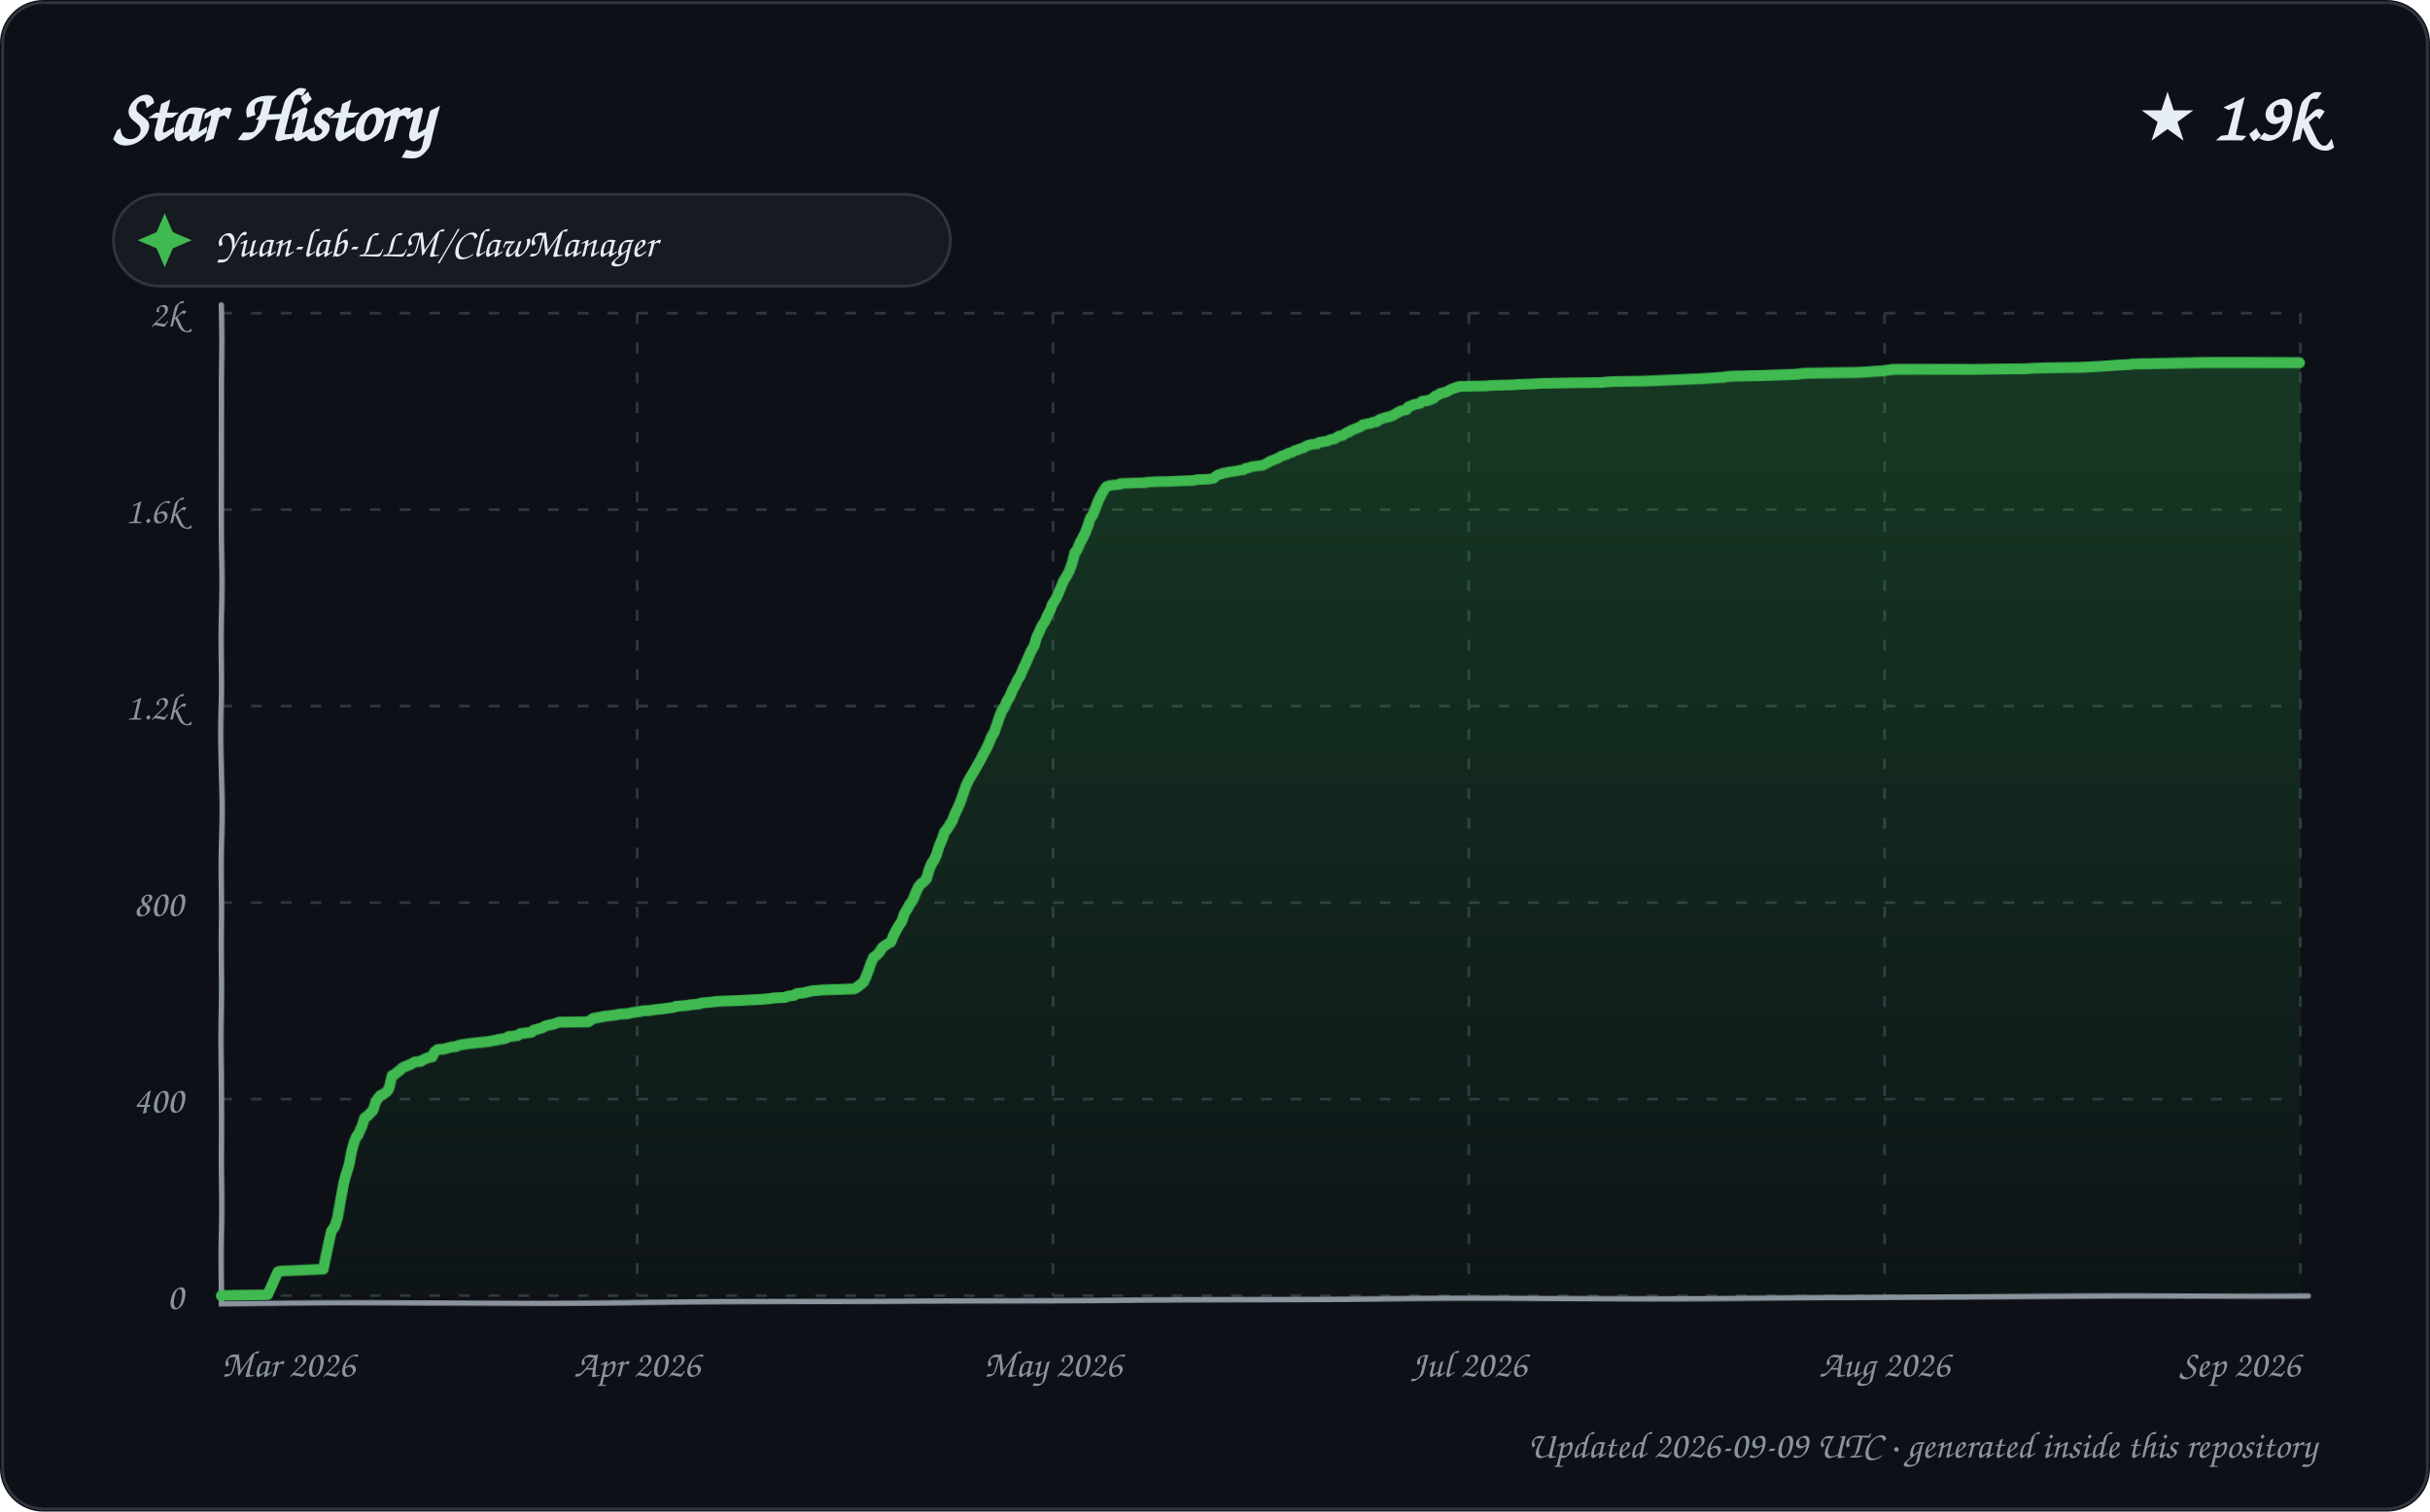
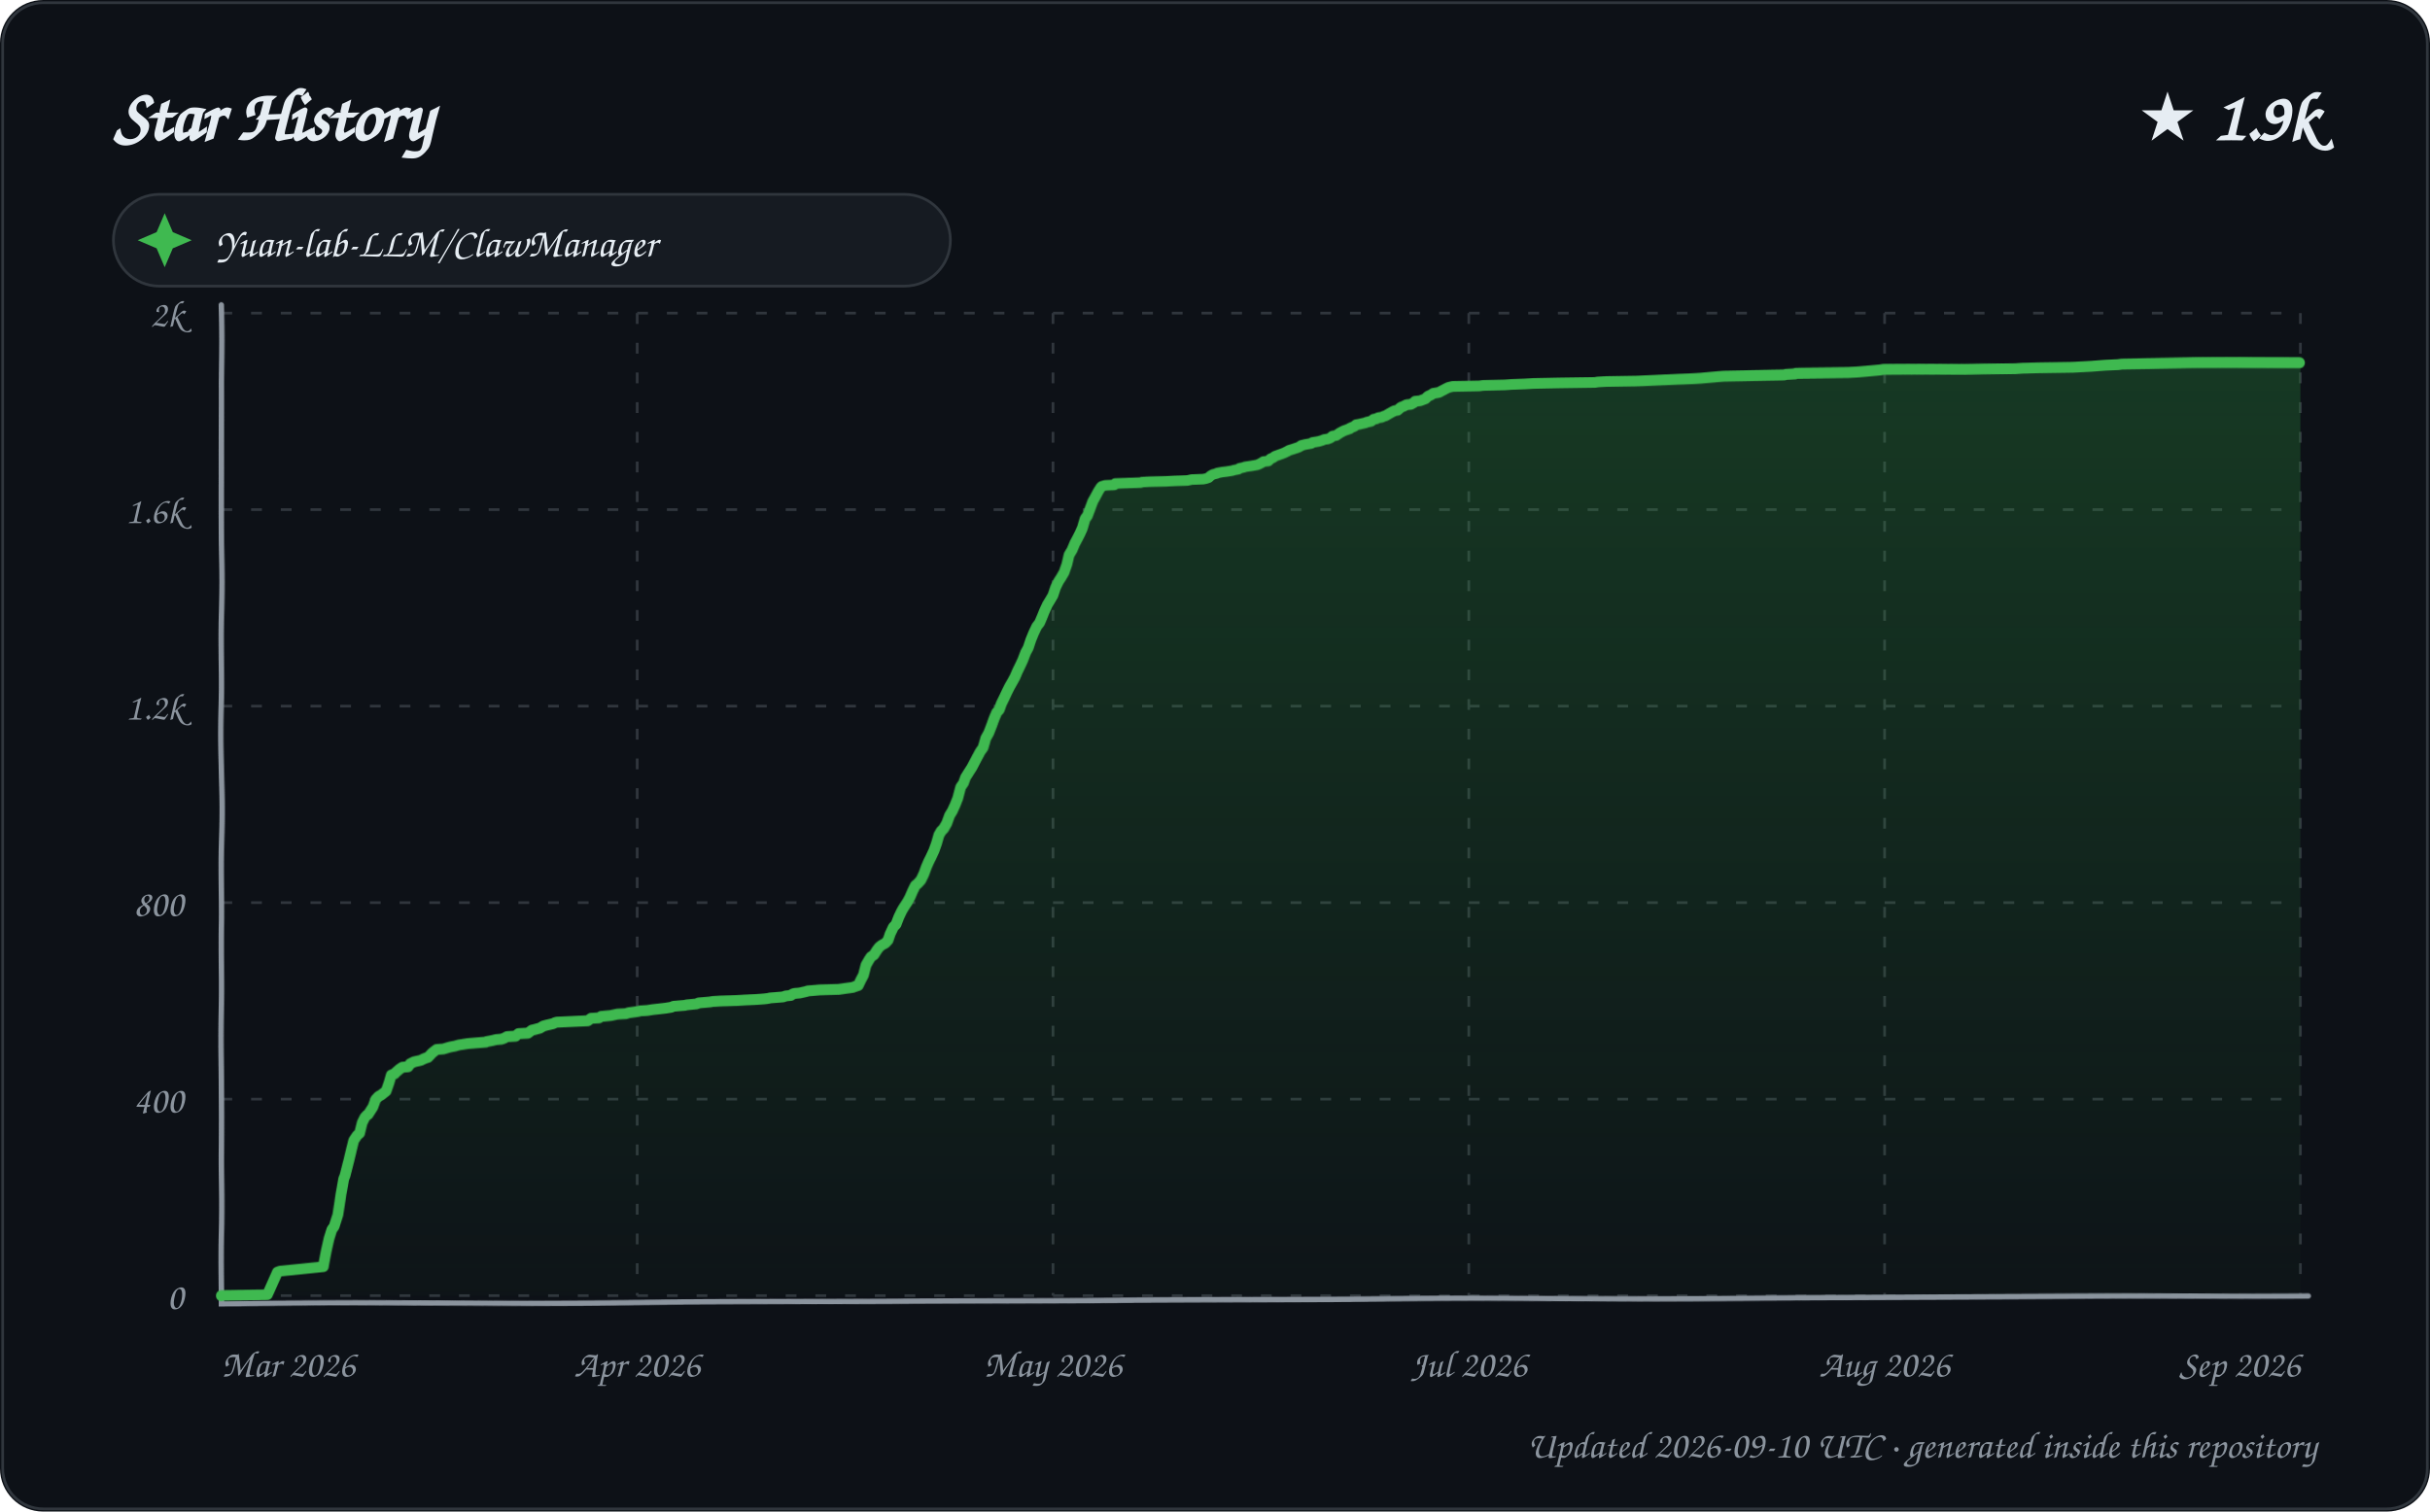
<svg xmlns="http://www.w3.org/2000/svg" width="900" height="560" viewBox="0 0 900 560" role="img" aria-labelledby="title description">
  <defs>
    <linearGradient id="area" x1="0" y1="0" x2="0" y2="1">
      <stop offset="0%" stop-color="#2ea043" stop-opacity="0.28" />
      <stop offset="100%" stop-color="#2ea043" stop-opacity="0.02" />
    </linearGradient>
    <filter id="sketch" x="-3%" y="-3%" width="106%" height="106%">
      <feTurbulence type="fractalNoise" baseFrequency="0.012 0.035" numOctaves="1" seed="23" result="noise" />
      <feDisplacementMap in="SourceGraphic" in2="noise" scale="1.35" xChannelSelector="R" yChannelSelector="G" />
    </filter>
    <style>
      text { font-family: "Comic Sans MS", "Segoe Print", "Bradley Hand", ui-rounded, cursive; fill: #e6edf3; }
      .tick { font-size: 14px; fill: #8b949e; }
      .empty { font-size: 21px; fill: #8b949e; }
    </style>
  </defs>
  <rect width="900" height="560" rx="16" fill="#0d1117" />
  <rect x="1" y="1" width="898" height="558" rx="15" fill="none" stroke="#30363d" />
  <text x="42" y="52" font-size="27" font-weight="700">Star History</text>
  <text x="858" y="52" text-anchor="end" font-size="25" font-weight="700">★ 1.9k</text>
  <g transform="translate(42 72)">
    <rect width="310" height="34" rx="17" fill="#161b22" stroke="#30363d" />
    <path d="M 19 7 L 22 14 L 29 17 L 22 20 L 19 27 L 16 20 L 9 17 L 16 14 Z" fill="#3fb950" />
    <text x="38" y="23" font-size="15">Yuan-lab-LLM/ClawManager</text>
  </g>
  <g>
    <path d="M 82 480.00 L 852 480.00" stroke="#30363d" stroke-width="1" stroke-dasharray="4 7" />
    <text x="68" y="485.00" text-anchor="end" class="tick">0</text>
    <path d="M 82 407.20 L 852 407.20" stroke="#30363d" stroke-width="1" stroke-dasharray="4 7" />
    <text x="68" y="412.20" text-anchor="end" class="tick">400</text>
    <path d="M 82 334.40 L 852 334.40" stroke="#30363d" stroke-width="1" stroke-dasharray="4 7" />
    <text x="68" y="339.40" text-anchor="end" class="tick">800</text>
    <path d="M 82 261.60 L 852 261.60" stroke="#30363d" stroke-width="1" stroke-dasharray="4 7" />
    <text x="68" y="266.60" text-anchor="end" class="tick">1.2k</text>
    <path d="M 82 188.80 L 852 188.80" stroke="#30363d" stroke-width="1" stroke-dasharray="4 7" />
    <text x="68" y="193.80" text-anchor="end" class="tick">1.6k</text>
    <path d="M 82 116.00 L 852 116.00" stroke="#30363d" stroke-width="1" stroke-dasharray="4 7" />
    <text x="68" y="121.00" text-anchor="end" class="tick">2k</text>
    <path d="M 82.00 116 L 82.00 480" stroke="#30363d" stroke-width="1" stroke-dasharray="4 7" />
    <text x="82.00" y="510" text-anchor="start" class="tick">Mar 2026</text>
    <path d="M 236.00 116 L 236.00 480" stroke="#30363d" stroke-width="1" stroke-dasharray="4 7" />
    <text x="236.00" y="510" text-anchor="middle" class="tick">Apr 2026</text>
    <path d="M 390.00 116 L 390.00 480" stroke="#30363d" stroke-width="1" stroke-dasharray="4 7" />
    <text x="390.00" y="510" text-anchor="middle" class="tick">May 2026</text>
    <path d="M 544.00 116 L 544.00 480" stroke="#30363d" stroke-width="1" stroke-dasharray="4 7" />
    <text x="544.00" y="510" text-anchor="middle" class="tick">Jul 2026</text>
    <path d="M 698.00 116 L 698.00 480" stroke="#30363d" stroke-width="1" stroke-dasharray="4 7" />
    <text x="698.00" y="510" text-anchor="middle" class="tick">Aug 2026</text>
    <path d="M 852.00 116 L 852.00 480" stroke="#30363d" stroke-width="1" stroke-dasharray="4 7" />
    <text x="852.00" y="510" text-anchor="end" class="tick">Sep 2026</text>
    <path d="M 82 113 L 82 483 L 855 480" fill="none" stroke="#8b949e" stroke-width="2" stroke-linecap="round" filter="url(#sketch)" />
-     <path d="M 82.00 480.00 L 82.00 479.82 L 99.08 479.64 L 102.96 471.08 L 103.15 470.90 L 104.00 470.72 L 119.93 469.99 L 120.96 464.89 L 121.97 459.98 L 122.79 455.98 L 123.99 454.34 L 124.90 451.24 L 125.97 444.15 L 126.99 438.32 L 127.67 435.77 L 128.98 431.59 L 129.96 426.49 L 131.00 422.85 L 131.87 420.85 L 132.28 420.67 L 133.92 417.03 L 134.88 414.12 L 135.99 413.39 L 136.50 412.84 L 137.97 411.39 L 139.00 408.29 L 139.76 407.02 L 140.68 405.93 L 141.32 405.74 L 142.90 404.65 L 143.81 403.56 L 144.98 398.65 L 145.87 398.28 L 146.66 397.55 L 147.97 396.64 L 148.42 396.10 L 149.28 395.55 L 151.99 394.46 L 152.92 393.91 L 153.66 393.55 L 155.74 393.37 L 156.56 392.82 L 157.86 392.28 L 158.86 391.91 L 159.99 391.73 L 160.85 389.91 L 161.90 389.18 L 162.11 389.00 L 164.59 388.82 L 165.79 388.45 L 166.47 388.27 L 167.12 388.09 L 168.98 387.91 L 169.63 387.54 L 170.26 387.36 L 173.75 386.82 L 180.74 386.09 L 182.74 385.72 L 183.98 385.54 L 184.27 385.36 L 186.79 385.00 L 187.82 384.63 L 188.35 384.27 L 191.65 383.90 L 192.63 383.18 L 196.88 382.63 L 197.64 381.90 L 198.49 381.72 L 200.97 380.99 L 201.78 380.45 L 203.11 380.08 L 204.96 379.72 L 205.51 379.54 L 206.96 378.99 L 217.94 378.81 L 218.47 378.44 L 219.76 377.53 L 222.93 376.99 L 223.54 376.81 L 227.92 376.26 L 229.62 375.90 L 232.67 375.71 L 233.81 375.35 L 236.30 374.99 L 237.42 374.80 L 238.04 374.62 L 240.63 374.44 L 242.82 374.08 L 244.51 373.89 L 245.90 373.71 L 247.44 373.53 L 249.59 373.17 L 250.44 372.80 L 254.57 372.44 L 255.30 372.26 L 258.98 371.89 L 259.70 371.53 L 263.91 371.16 L 264.94 370.98 L 267.92 370.80 L 273.85 370.62 L 276.98 370.44 L 281.29 370.25 L 283.83 370.07 L 285.44 369.89 L 286.19 369.71 L 290.68 369.53 L 291.34 369.16 L 292.07 368.98 L 293.95 368.80 L 294.75 368.25 L 295.33 368.07 L 297.37 367.89 L 299.85 367.34 L 300.33 367.16 L 302.64 366.98 L 304.76 366.80 L 311.92 366.61 L 316.43 366.43 L 317.71 365.70 L 319.99 363.88 L 320.95 361.88 L 321.97 359.33 L 322.92 356.60 L 323.75 354.78 L 324.77 354.06 L 325.96 352.78 L 326.91 351.14 L 327.84 350.42 L 328.98 349.69 L 329.99 349.14 L 331.00 346.59 L 331.97 344.59 L 332.91 342.95 L 333.97 341.32 L 334.92 338.40 L 335.96 336.58 L 336.82 334.95 L 337.93 333.31 L 339.00 330.58 L 339.99 328.39 L 340.85 327.30 L 341.81 326.57 L 342.99 325.30 L 344.00 322.02 L 344.97 319.84 L 346.00 318.38 L 346.79 316.75 L 347.97 313.29 L 348.99 311.10 L 349.99 308.37 L 350.82 307.46 L 351.99 305.64 L 352.96 304.19 L 353.85 301.82 L 354.92 299.64 L 355.87 297.45 L 356.85 294.54 L 357.97 291.08 L 358.87 289.08 L 359.89 287.26 L 360.78 285.81 L 361.85 283.80 L 362.99 281.80 L 363.91 279.80 L 364.90 277.98 L 365.97 275.61 L 366.94 273.07 L 367.98 271.25 L 368.99 268.33 L 369.93 265.60 L 370.82 263.42 L 371.92 261.78 L 372.93 259.60 L 373.97 257.96 L 374.98 255.59 L 375.94 253.96 L 376.87 251.95 L 377.96 250.32 L 378.97 247.95 L 379.94 245.95 L 380.96 243.58 L 381.97 241.22 L 382.98 239.58 L 383.97 236.12 L 384.85 234.30 L 385.74 232.12 L 386.97 230.30 L 387.97 227.93 L 388.98 226.11 L 389.70 223.93 L 390.96 221.92 L 391.97 219.74 L 392.97 217.19 L 393.85 215.01 L 394.99 213.19 L 395.87 211.55 L 396.92 208.64 L 397.99 204.63 L 398.77 203.72 L 399.99 200.99 L 400.83 199.54 L 401.93 197.54 L 402.98 194.99 L 403.84 192.44 L 404.98 190.80 L 405.97 188.44 L 406.92 185.89 L 407.89 183.89 L 409.00 181.88 L 409.72 180.79 L 410.06 180.43 L 411.27 180.06 L 414.97 179.70 L 415.08 179.34 L 424.71 178.97 L 425.02 178.79 L 427.74 178.61 L 434.09 178.43 L 437.34 178.24 L 442.14 178.06 L 443.73 177.70 L 448.00 177.52 L 448.98 177.33 L 449.86 177.15 L 450.80 176.24 L 451.68 175.70 L 452.86 175.51 L 453.28 175.15 L 454.85 174.97 L 455.14 174.79 L 456.72 174.60 L 458.89 174.24 L 459.39 174.06 L 460.97 173.88 L 461.57 173.33 L 462.88 173.15 L 463.57 172.78 L 465.99 172.42 L 467.74 172.24 L 468.93 171.69 L 469.94 171.15 L 470.43 170.78 L 472.66 169.87 L 473.52 169.51 L 474.71 168.78 L 475.30 168.60 L 476.91 168.05 L 477.29 167.69 L 478.70 167.32 L 479.87 166.60 L 480.91 166.41 L 481.09 166.23 L 482.85 165.69 L 483.46 165.32 L 484.41 164.78 L 485.96 164.41 L 487.93 164.23 L 488.57 163.68 L 490.79 163.32 L 491.89 163.14 L 492.95 162.59 L 494.25 162.41 L 495.73 161.50 L 496.01 161.32 L 497.26 161.14 L 498.87 160.04 L 499.75 159.86 L 500.27 159.32 L 501.65 158.77 L 502.47 158.41 L 503.95 157.86 L 504.79 157.13 L 505.91 156.95 L 506.64 156.77 L 507.73 156.59 L 508.61 156.22 L 509.95 156.04 L 510.88 155.31 L 511.27 155.13 L 512.94 154.58 L 514.57 154.22 L 515.69 153.86 L 516.65 153.31 L 517.93 152.58 L 518.61 152.22 L 519.00 152.04 L 520.89 151.67 L 521.60 150.58 L 522.73 150.22 L 523.49 149.85 L 525.99 149.31 L 526.67 148.58 L 528.46 148.40 L 530.94 147.49 L 531.38 146.76 L 532.97 146.03 L 533.36 145.67 L 534.55 145.48 L 535.94 144.94 L 536.93 144.39 L 537.66 144.03 L 538.91 143.66 L 539.70 143.30 L 540.58 143.12 L 550.41 142.94 L 551.89 142.75 L 559.89 142.57 L 562.53 142.39 L 567.60 142.21 L 570.63 142.03 L 580.48 141.84 L 593.66 141.66 L 594.75 141.48 L 597.80 141.30 L 608.78 141.12 L 613.10 140.93 L 616.91 140.75 L 624.92 140.39 L 629.54 140.21 L 632.91 140.02 L 638.69 139.66 L 639.16 139.48 L 641.65 139.30 L 652.73 139.11 L 664.90 138.75 L 668.51 138.39 L 688.16 138.20 L 691.92 138.02 L 694.12 137.84 L 697.77 137.66 L 698.40 137.48 L 700.31 137.29 L 701.40 137.11 L 731.75 136.93 L 738.42 136.75 L 750.30 136.57 L 753.05 136.38 L 759.22 136.20 L 771.74 136.02 L 778.89 135.66 L 781.45 135.47 L 784.02 135.29 L 788.57 135.11 L 790.00 134.93 L 803.17 134.75 L 816.29 134.56 L 852.00 134.56 L 852.00 480.00 L 82.00 480.00 Z" fill="url(#area)" />
-     <path d="M 82.00 480.00 L 82.00 479.82 L 99.08 479.64 L 102.96 471.08 L 103.15 470.90 L 104.00 470.72 L 119.93 469.99 L 120.96 464.89 L 121.97 459.98 L 122.79 455.98 L 123.99 454.34 L 124.90 451.24 L 125.97 444.15 L 126.99 438.32 L 127.67 435.77 L 128.98 431.59 L 129.96 426.49 L 131.00 422.85 L 131.87 420.85 L 132.28 420.67 L 133.92 417.03 L 134.88 414.12 L 135.99 413.39 L 136.50 412.84 L 137.97 411.39 L 139.00 408.29 L 139.76 407.02 L 140.68 405.93 L 141.32 405.74 L 142.90 404.65 L 143.81 403.56 L 144.98 398.65 L 145.87 398.28 L 146.66 397.55 L 147.97 396.64 L 148.42 396.10 L 149.28 395.55 L 151.99 394.46 L 152.92 393.91 L 153.66 393.55 L 155.74 393.37 L 156.56 392.82 L 157.86 392.28 L 158.86 391.91 L 159.99 391.73 L 160.85 389.91 L 161.90 389.18 L 162.11 389.00 L 164.59 388.82 L 165.79 388.45 L 166.47 388.27 L 167.12 388.09 L 168.98 387.91 L 169.63 387.54 L 170.26 387.36 L 173.75 386.82 L 180.74 386.09 L 182.74 385.72 L 183.98 385.54 L 184.27 385.36 L 186.79 385.00 L 187.82 384.63 L 188.35 384.27 L 191.65 383.90 L 192.63 383.18 L 196.88 382.63 L 197.64 381.90 L 198.49 381.72 L 200.97 380.99 L 201.78 380.45 L 203.11 380.08 L 204.96 379.72 L 205.51 379.54 L 206.96 378.99 L 217.94 378.81 L 218.47 378.44 L 219.76 377.53 L 222.93 376.99 L 223.54 376.81 L 227.92 376.26 L 229.62 375.90 L 232.67 375.71 L 233.81 375.35 L 236.30 374.99 L 237.42 374.80 L 238.04 374.62 L 240.63 374.44 L 242.82 374.08 L 244.51 373.89 L 245.90 373.71 L 247.44 373.53 L 249.59 373.17 L 250.44 372.80 L 254.57 372.44 L 255.30 372.26 L 258.98 371.89 L 259.70 371.53 L 263.91 371.16 L 264.94 370.98 L 267.92 370.80 L 273.85 370.62 L 276.98 370.44 L 281.29 370.25 L 283.83 370.07 L 285.44 369.89 L 286.19 369.71 L 290.68 369.53 L 291.34 369.16 L 292.07 368.98 L 293.95 368.80 L 294.75 368.25 L 295.33 368.07 L 297.37 367.89 L 299.85 367.34 L 300.33 367.16 L 302.64 366.98 L 304.76 366.80 L 311.92 366.61 L 316.43 366.43 L 317.71 365.70 L 319.99 363.88 L 320.95 361.88 L 321.97 359.33 L 322.92 356.60 L 323.75 354.78 L 324.77 354.06 L 325.96 352.78 L 326.91 351.14 L 327.84 350.42 L 328.98 349.69 L 329.99 349.14 L 331.00 346.59 L 331.97 344.59 L 332.91 342.95 L 333.97 341.32 L 334.92 338.40 L 335.96 336.58 L 336.82 334.95 L 337.93 333.31 L 339.00 330.58 L 339.99 328.39 L 340.85 327.30 L 341.81 326.57 L 342.99 325.30 L 344.00 322.02 L 344.97 319.84 L 346.00 318.38 L 346.79 316.75 L 347.97 313.29 L 348.99 311.10 L 349.99 308.37 L 350.82 307.46 L 351.99 305.64 L 352.96 304.19 L 353.85 301.82 L 354.92 299.64 L 355.87 297.45 L 356.85 294.54 L 357.97 291.08 L 358.87 289.08 L 359.89 287.26 L 360.78 285.81 L 361.85 283.80 L 362.99 281.80 L 363.91 279.80 L 364.90 277.98 L 365.97 275.61 L 366.94 273.07 L 367.98 271.25 L 368.99 268.33 L 369.93 265.60 L 370.82 263.42 L 371.92 261.78 L 372.93 259.60 L 373.97 257.96 L 374.98 255.59 L 375.94 253.96 L 376.87 251.95 L 377.96 250.32 L 378.97 247.95 L 379.94 245.95 L 380.96 243.58 L 381.97 241.22 L 382.98 239.58 L 383.97 236.12 L 384.85 234.30 L 385.74 232.12 L 386.97 230.30 L 387.97 227.93 L 388.98 226.11 L 389.70 223.93 L 390.96 221.92 L 391.97 219.74 L 392.97 217.19 L 393.85 215.01 L 394.99 213.19 L 395.87 211.55 L 396.92 208.64 L 397.99 204.63 L 398.77 203.72 L 399.99 200.99 L 400.83 199.54 L 401.93 197.54 L 402.98 194.99 L 403.84 192.44 L 404.98 190.80 L 405.97 188.44 L 406.92 185.89 L 407.89 183.89 L 409.00 181.88 L 409.72 180.79 L 410.06 180.43 L 411.27 180.06 L 414.97 179.70 L 415.08 179.34 L 424.71 178.97 L 425.02 178.79 L 427.74 178.61 L 434.09 178.43 L 437.34 178.24 L 442.14 178.06 L 443.73 177.70 L 448.00 177.52 L 448.98 177.33 L 449.86 177.15 L 450.80 176.24 L 451.68 175.70 L 452.86 175.51 L 453.28 175.15 L 454.85 174.97 L 455.14 174.79 L 456.72 174.60 L 458.89 174.24 L 459.39 174.06 L 460.97 173.88 L 461.57 173.33 L 462.88 173.15 L 463.57 172.78 L 465.99 172.42 L 467.74 172.24 L 468.93 171.69 L 469.94 171.15 L 470.43 170.78 L 472.66 169.87 L 473.52 169.51 L 474.71 168.78 L 475.30 168.60 L 476.91 168.05 L 477.29 167.69 L 478.70 167.32 L 479.87 166.60 L 480.91 166.41 L 481.09 166.23 L 482.85 165.69 L 483.46 165.32 L 484.41 164.78 L 485.96 164.41 L 487.93 164.23 L 488.57 163.68 L 490.79 163.32 L 491.89 163.14 L 492.95 162.59 L 494.25 162.41 L 495.73 161.50 L 496.01 161.32 L 497.26 161.14 L 498.87 160.04 L 499.75 159.86 L 500.27 159.32 L 501.65 158.77 L 502.47 158.41 L 503.95 157.86 L 504.79 157.13 L 505.91 156.95 L 506.64 156.77 L 507.73 156.59 L 508.61 156.22 L 509.95 156.04 L 510.88 155.31 L 511.27 155.13 L 512.94 154.58 L 514.57 154.22 L 515.69 153.86 L 516.65 153.31 L 517.93 152.58 L 518.61 152.22 L 519.00 152.04 L 520.89 151.67 L 521.60 150.58 L 522.73 150.22 L 523.49 149.85 L 525.99 149.31 L 526.67 148.58 L 528.46 148.40 L 530.94 147.49 L 531.38 146.76 L 532.97 146.03 L 533.36 145.67 L 534.55 145.48 L 535.94 144.94 L 536.93 144.39 L 537.66 144.03 L 538.91 143.66 L 539.70 143.30 L 540.58 143.12 L 550.41 142.94 L 551.89 142.75 L 559.89 142.57 L 562.53 142.39 L 567.60 142.21 L 570.63 142.03 L 580.48 141.84 L 593.66 141.66 L 594.75 141.48 L 597.80 141.30 L 608.78 141.12 L 613.10 140.93 L 616.91 140.75 L 624.92 140.39 L 629.54 140.21 L 632.91 140.02 L 638.69 139.66 L 639.16 139.48 L 641.65 139.30 L 652.73 139.11 L 664.90 138.75 L 668.51 138.39 L 688.16 138.20 L 691.92 138.02 L 694.12 137.84 L 697.77 137.66 L 698.40 137.48 L 700.31 137.29 L 701.40 137.11 L 731.75 136.93 L 738.42 136.75 L 750.30 136.57 L 753.05 136.38 L 759.22 136.20 L 771.74 136.02 L 778.89 135.66 L 781.45 135.47 L 784.02 135.29 L 788.57 135.11 L 790.00 134.93 L 803.17 134.75 L 816.29 134.56 L 852.00 134.56" fill="none" stroke="#3fb950" stroke-width="4" stroke-linecap="round" stroke-linejoin="round" filter="url(#sketch)" />
+     <path d="M 82.00 480.00 L 82.00 479.82 L 98.98 479.64 L 102.84 471.08 L 103.87 470.72 L 119.93 469.08 L 120.97 463.44 L 121.97 458.71 L 122.94 455.43 L 123.75 454.34 L 125.00 450.15 L 125.96 442.69 L 126.96 436.87 L 127.41 435.77 L 128.96 429.77 L 129.98 425.58 L 130.77 422.49 L 132.00 420.67 L 132.99 419.76 L 133.96 415.94 L 134.96 413.93 L 135.82 413.02 L 136.19 412.84 L 137.96 410.11 L 138.96 407.38 L 139.98 406.29 L 140.98 405.74 L 142.84 404.29 L 143.90 401.19 L 144.68 398.46 L 146.00 397.92 L 146.29 397.55 L 147.76 396.28 L 148.89 395.55 L 150.99 395.37 L 151.77 394.28 L 152.51 393.91 L 153.25 393.55 L 155.71 393.00 L 156.83 392.46 L 157.80 392.09 L 158.42 391.91 L 159.99 390.27 L 160.92 389.55 L 161.65 389.00 L 164.12 388.82 L 165.98 388.27 L 166.63 388.09 L 168.51 387.73 L 169.76 387.36 L 173.22 386.82 L 179.94 386.27 L 180.17 386.09 L 182.16 385.72 L 183.68 385.36 L 185.74 385.18 L 186.74 384.81 L 187.74 384.27 L 190.94 384.09 L 191.99 383.18 L 195.51 382.99 L 196.98 381.90 L 197.82 381.72 L 199.92 381.17 L 200.84 380.63 L 201.09 380.45 L 202.41 380.08 L 204.80 379.54 L 205.58 379.17 L 206.24 378.99 L 217.69 378.44 L 218.97 377.53 L 221.87 377.35 L 222.72 376.81 L 226.31 376.44 L 227.08 376.26 L 228.77 375.90 L 231.81 375.71 L 232.93 375.35 L 235.41 374.99 L 236.53 374.80 L 237.15 374.62 L 239.72 374.44 L 241.90 374.08 L 243.57 373.89 L 244.95 373.71 L 246.49 373.53 L 248.63 373.17 L 249.47 372.80 L 253.58 372.44 L 254.30 372.26 L 257.96 371.89 L 258.67 371.53 L 262.86 371.16 L 263.88 370.98 L 266.85 370.80 L 272.75 370.62 L 275.86 370.44 L 280.14 370.25 L 282.67 370.07 L 284.27 369.89 L 285.02 369.71 L 289.87 369.34 L 290.86 368.98 L 292.73 368.80 L 293.52 368.25 L 294.10 368.07 L 296.13 367.89 L 298.60 367.34 L 299.07 367.16 L 301.37 366.98 L 303.47 366.80 L 310.60 366.61 L 315.84 365.89 L 316.35 365.70 L 317.95 365.16 L 318.96 363.16 L 319.97 361.34 L 320.94 357.70 L 321.97 355.88 L 322.80 354.60 L 323.86 353.87 L 325.00 352.05 L 325.80 350.96 L 326.71 350.23 L 328.00 349.51 L 328.98 348.41 L 329.73 346.05 L 330.89 343.50 L 331.88 342.41 L 332.89 339.68 L 333.97 337.31 L 334.68 336.04 L 335.94 334.04 L 336.89 332.22 L 337.88 329.85 L 338.86 327.85 L 339.74 327.12 L 340.90 325.85 L 342.00 323.66 L 342.99 321.11 L 343.91 319.11 L 344.79 317.47 L 345.94 315.11 L 346.91 312.56 L 347.88 309.47 L 348.77 308.01 L 349.70 307.10 L 350.89 305.10 L 351.98 302.19 L 352.99 300.55 L 353.99 298.36 L 354.97 295.82 L 355.99 291.63 L 356.97 290.17 L 357.71 287.99 L 358.95 285.99 L 359.97 284.35 L 360.99 282.35 L 361.90 280.53 L 362.93 278.53 L 363.92 277.07 L 364.85 273.61 L 365.93 271.61 L 366.98 268.88 L 367.92 266.33 L 368.95 263.97 L 369.93 262.87 L 370.74 260.69 L 371.95 258.32 L 373.00 256.14 L 373.95 254.32 L 374.92 252.68 L 375.96 250.86 L 376.93 248.68 L 377.92 246.68 L 378.87 244.67 L 379.98 241.76 L 380.87 240.12 L 381.79 237.21 L 382.89 234.48 L 383.99 232.12 L 384.99 230.84 L 385.99 228.48 L 386.79 226.47 L 387.93 223.93 L 388.81 222.47 L 389.95 220.47 L 390.88 217.56 L 391.91 215.37 L 392.94 213.73 L 393.99 211.91 L 395.00 209.00 L 395.82 205.54 L 396.94 203.72 L 397.98 201.36 L 399.00 199.54 L 399.99 197.72 L 400.94 195.72 L 401.99 192.44 L 402.85 191.35 L 403.81 188.98 L 404.91 186.07 L 406.00 184.07 L 406.95 182.25 L 407.83 180.79 L 408.17 180.43 L 409.37 180.06 L 412.87 179.88 L 413.17 179.34 L 422.74 178.97 L 423.04 178.79 L 425.75 178.61 L 432.06 178.43 L 435.29 178.24 L 440.06 178.06 L 441.65 177.70 L 445.89 177.52 L 446.87 177.33 L 447.92 176.97 L 448.67 176.24 L 449.55 175.70 L 450.98 175.33 L 451.14 175.15 L 453.00 174.79 L 454.56 174.60 L 456.72 174.24 L 457.22 174.06 L 458.98 173.69 L 459.38 173.33 L 460.97 172.97 L 461.37 172.78 L 463.78 172.42 L 465.84 172.06 L 466.70 171.69 L 467.70 171.15 L 468.20 170.78 L 469.95 170.60 L 470.87 169.69 L 471.75 169.33 L 472.45 168.78 L 473.97 168.23 L 474.98 167.87 L 475.87 167.51 L 476.97 166.96 L 477.58 166.60 L 478.80 166.23 L 480.98 165.50 L 481.96 164.96 L 482.09 164.78 L 483.63 164.41 L 485.75 164.05 L 486.23 163.68 L 488.44 163.32 L 489.67 162.96 L 490.59 162.59 L 491.88 162.41 L 492.77 162.05 L 493.63 161.32 L 494.86 161.14 L 496.47 160.04 L 497.87 159.32 L 499.99 158.59 L 500.05 158.41 L 501.72 157.68 L 502.35 157.13 L 503.47 156.95 L 504.19 156.77 L 505.86 156.40 L 506.15 156.22 L 507.81 155.86 L 508.80 155.13 L 509.80 154.95 L 510.46 154.58 L 511.75 154.40 L 512.53 154.04 L 513.19 153.86 L 514.75 152.95 L 515.42 152.58 L 516.49 152.04 L 517.62 151.85 L 518.87 150.76 L 519.83 150.40 L 520.95 149.85 L 522.56 149.67 L 523.82 148.94 L 524.11 148.58 L 525.89 148.40 L 527.86 147.67 L 528.79 146.76 L 529.99 146.21 L 530.77 145.67 L 531.95 145.48 L 532.88 145.30 L 533.87 144.76 L 534.94 144.21 L 535.60 143.85 L 536.40 143.48 L 537.94 143.12 L 547.72 142.94 L 549.19 142.75 L 557.14 142.57 L 559.76 142.39 L 564.81 142.21 L 567.81 142.03 L 577.61 141.84 L 590.72 141.66 L 591.80 141.48 L 594.83 141.30 L 605.75 141.12 L 610.04 140.93 L 613.84 140.75 L 621.79 140.39 L 626.39 140.21 L 629.74 140.02 L 635.96 139.48 L 638.42 139.30 L 649.44 139.11 L 660.76 138.93 L 661.55 138.75 L 664.89 138.57 L 665.14 138.39 L 684.67 138.20 L 688.41 138.02 L 690.60 137.84 L 694.85 137.48 L 696.75 137.29 L 697.84 137.11 L 728.01 136.93 L 734.64 136.75 L 746.45 136.57 L 749.19 136.38 L 755.32 136.20 L 767.77 136.02 L 774.87 135.66 L 777.42 135.47 L 779.98 135.29 L 784.51 135.11 L 785.93 134.93 L 799.02 134.75 L 812.06 134.56 L 852.00 134.56 L 852.00 480.00 L 82.00 480.00 Z" fill="url(#area)" />
+     <path d="M 82.00 480.00 L 82.00 479.82 L 98.98 479.64 L 102.84 471.08 L 103.87 470.72 L 119.93 469.08 L 120.97 463.44 L 121.97 458.71 L 122.94 455.43 L 123.75 454.34 L 125.00 450.15 L 125.96 442.69 L 126.96 436.87 L 127.41 435.77 L 128.96 429.77 L 129.98 425.58 L 130.77 422.49 L 132.00 420.67 L 132.99 419.76 L 133.96 415.94 L 134.96 413.93 L 135.82 413.02 L 136.19 412.84 L 137.96 410.11 L 138.96 407.38 L 139.98 406.29 L 140.98 405.74 L 142.84 404.29 L 143.90 401.19 L 144.68 398.46 L 146.00 397.92 L 146.29 397.55 L 147.76 396.28 L 148.89 395.55 L 150.99 395.37 L 151.77 394.28 L 152.51 393.91 L 153.25 393.55 L 155.71 393.00 L 156.83 392.46 L 157.80 392.09 L 158.42 391.91 L 159.99 390.27 L 160.92 389.55 L 161.65 389.00 L 164.12 388.82 L 165.98 388.27 L 166.63 388.09 L 168.51 387.73 L 169.76 387.36 L 173.22 386.82 L 179.94 386.27 L 180.17 386.09 L 182.16 385.72 L 183.68 385.36 L 185.74 385.18 L 186.74 384.81 L 187.74 384.27 L 190.94 384.09 L 191.99 383.18 L 195.51 382.99 L 196.98 381.90 L 197.82 381.72 L 199.92 381.17 L 200.84 380.63 L 201.09 380.45 L 202.41 380.08 L 204.80 379.54 L 205.58 379.17 L 206.24 378.99 L 217.69 378.44 L 218.97 377.53 L 221.87 377.35 L 222.72 376.81 L 226.31 376.44 L 227.08 376.26 L 228.77 375.90 L 231.81 375.71 L 232.93 375.35 L 235.41 374.99 L 236.53 374.80 L 237.15 374.62 L 239.72 374.44 L 241.90 374.08 L 243.57 373.89 L 244.95 373.71 L 246.49 373.53 L 248.63 373.17 L 249.47 372.80 L 253.58 372.44 L 254.30 372.26 L 257.96 371.89 L 258.67 371.53 L 262.86 371.16 L 263.88 370.98 L 266.85 370.80 L 272.75 370.62 L 275.86 370.44 L 280.14 370.25 L 282.67 370.07 L 284.27 369.89 L 285.02 369.71 L 289.87 369.34 L 290.86 368.98 L 292.73 368.80 L 293.52 368.25 L 294.10 368.07 L 296.13 367.89 L 298.60 367.34 L 299.07 367.16 L 301.37 366.98 L 303.47 366.80 L 310.60 366.61 L 315.84 365.89 L 316.35 365.70 L 317.95 365.16 L 318.96 363.16 L 319.97 361.34 L 320.94 357.70 L 321.97 355.88 L 322.80 354.60 L 323.86 353.87 L 325.00 352.05 L 325.80 350.96 L 326.71 350.23 L 328.00 349.51 L 328.98 348.41 L 329.73 346.05 L 330.89 343.50 L 331.88 342.41 L 332.89 339.68 L 333.97 337.31 L 334.68 336.04 L 335.94 334.04 L 336.89 332.22 L 337.88 329.85 L 338.86 327.85 L 339.74 327.12 L 340.90 325.85 L 342.00 323.66 L 342.99 321.11 L 343.91 319.11 L 344.79 317.47 L 345.94 315.11 L 346.91 312.56 L 347.88 309.47 L 348.77 308.01 L 349.70 307.10 L 350.89 305.10 L 351.98 302.19 L 352.99 300.55 L 353.99 298.36 L 354.97 295.82 L 355.99 291.63 L 356.97 290.17 L 357.71 287.99 L 358.95 285.99 L 359.97 284.35 L 360.99 282.35 L 361.90 280.53 L 362.93 278.53 L 363.92 277.07 L 364.85 273.61 L 365.93 271.61 L 366.98 268.88 L 367.92 266.33 L 368.95 263.97 L 369.93 262.87 L 370.74 260.69 L 371.95 258.32 L 373.00 256.14 L 373.95 254.32 L 374.92 252.68 L 375.96 250.86 L 376.93 248.68 L 377.92 246.68 L 378.87 244.67 L 379.98 241.76 L 380.87 240.12 L 381.79 237.21 L 382.89 234.48 L 383.99 232.12 L 384.99 230.84 L 385.99 228.48 L 386.79 226.47 L 387.93 223.93 L 388.81 222.47 L 389.95 220.47 L 390.88 217.56 L 391.91 215.37 L 392.94 213.73 L 393.99 211.91 L 395.00 209.00 L 395.82 205.54 L 396.94 203.72 L 397.98 201.36 L 399.00 199.54 L 399.99 197.72 L 400.94 195.72 L 401.99 192.44 L 402.85 191.35 L 403.81 188.98 L 404.91 186.07 L 406.00 184.07 L 406.95 182.25 L 407.83 180.79 L 408.17 180.43 L 409.37 180.06 L 412.87 179.88 L 413.17 179.34 L 422.74 178.97 L 423.04 178.79 L 425.75 178.61 L 432.06 178.43 L 435.29 178.24 L 440.06 178.06 L 441.65 177.70 L 445.89 177.52 L 446.87 177.33 L 447.92 176.97 L 448.67 176.24 L 449.55 175.70 L 450.98 175.33 L 451.14 175.15 L 453.00 174.79 L 454.56 174.60 L 456.72 174.24 L 457.22 174.06 L 458.98 173.69 L 459.38 173.33 L 460.97 172.97 L 461.37 172.78 L 463.78 172.42 L 465.84 172.06 L 466.70 171.69 L 467.70 171.15 L 468.20 170.78 L 469.95 170.60 L 470.87 169.69 L 471.75 169.33 L 472.45 168.78 L 473.97 168.23 L 474.98 167.87 L 475.87 167.51 L 476.97 166.96 L 477.58 166.60 L 478.80 166.23 L 480.98 165.50 L 481.96 164.96 L 482.09 164.78 L 483.63 164.41 L 485.75 164.05 L 486.23 163.68 L 488.44 163.32 L 489.67 162.96 L 490.59 162.59 L 491.88 162.41 L 492.77 162.05 L 493.63 161.32 L 494.86 161.14 L 496.47 160.04 L 497.87 159.32 L 499.99 158.59 L 500.05 158.41 L 501.72 157.68 L 502.35 157.13 L 503.47 156.95 L 504.19 156.77 L 505.86 156.40 L 506.15 156.22 L 507.81 155.86 L 508.80 155.13 L 509.80 154.95 L 510.46 154.58 L 511.75 154.40 L 512.53 154.04 L 513.19 153.86 L 514.75 152.95 L 515.42 152.58 L 516.49 152.04 L 517.62 151.85 L 518.87 150.76 L 519.83 150.40 L 520.95 149.85 L 522.56 149.67 L 523.82 148.94 L 524.11 148.58 L 525.89 148.40 L 527.86 147.67 L 528.79 146.76 L 529.99 146.21 L 530.77 145.67 L 531.95 145.48 L 532.88 145.30 L 533.87 144.76 L 534.94 144.21 L 535.60 143.85 L 536.40 143.48 L 537.94 143.12 L 547.72 142.94 L 549.19 142.75 L 557.14 142.57 L 559.76 142.39 L 564.81 142.21 L 567.81 142.03 L 577.61 141.84 L 590.72 141.66 L 591.80 141.48 L 594.83 141.30 L 605.75 141.12 L 610.04 140.93 L 613.84 140.75 L 621.79 140.39 L 626.39 140.21 L 629.74 140.02 L 635.96 139.48 L 638.42 139.30 L 649.44 139.11 L 660.76 138.93 L 661.55 138.75 L 664.89 138.57 L 665.14 138.39 L 684.67 138.20 L 688.41 138.02 L 690.60 137.84 L 694.85 137.48 L 696.75 137.29 L 697.84 137.11 L 728.01 136.93 L 734.64 136.75 L 746.45 136.57 L 749.19 136.38 L 755.32 136.20 L 767.77 136.02 L 774.87 135.66 L 777.42 135.47 L 779.98 135.29 L 784.51 135.11 L 785.93 134.93 L 799.02 134.75 L 812.06 134.56 L 852.00 134.56" fill="none" stroke="#3fb950" stroke-width="4" stroke-linecap="round" stroke-linejoin="round" filter="url(#sketch)" />
  </g>
-   <text x="858" y="540" text-anchor="end" class="tick">Updated 2026-09-09 UTC · generated inside this repository</text>
+   <text x="858" y="540" text-anchor="end" class="tick">Updated 2026-09-10 UTC · generated inside this repository</text>
</svg>
